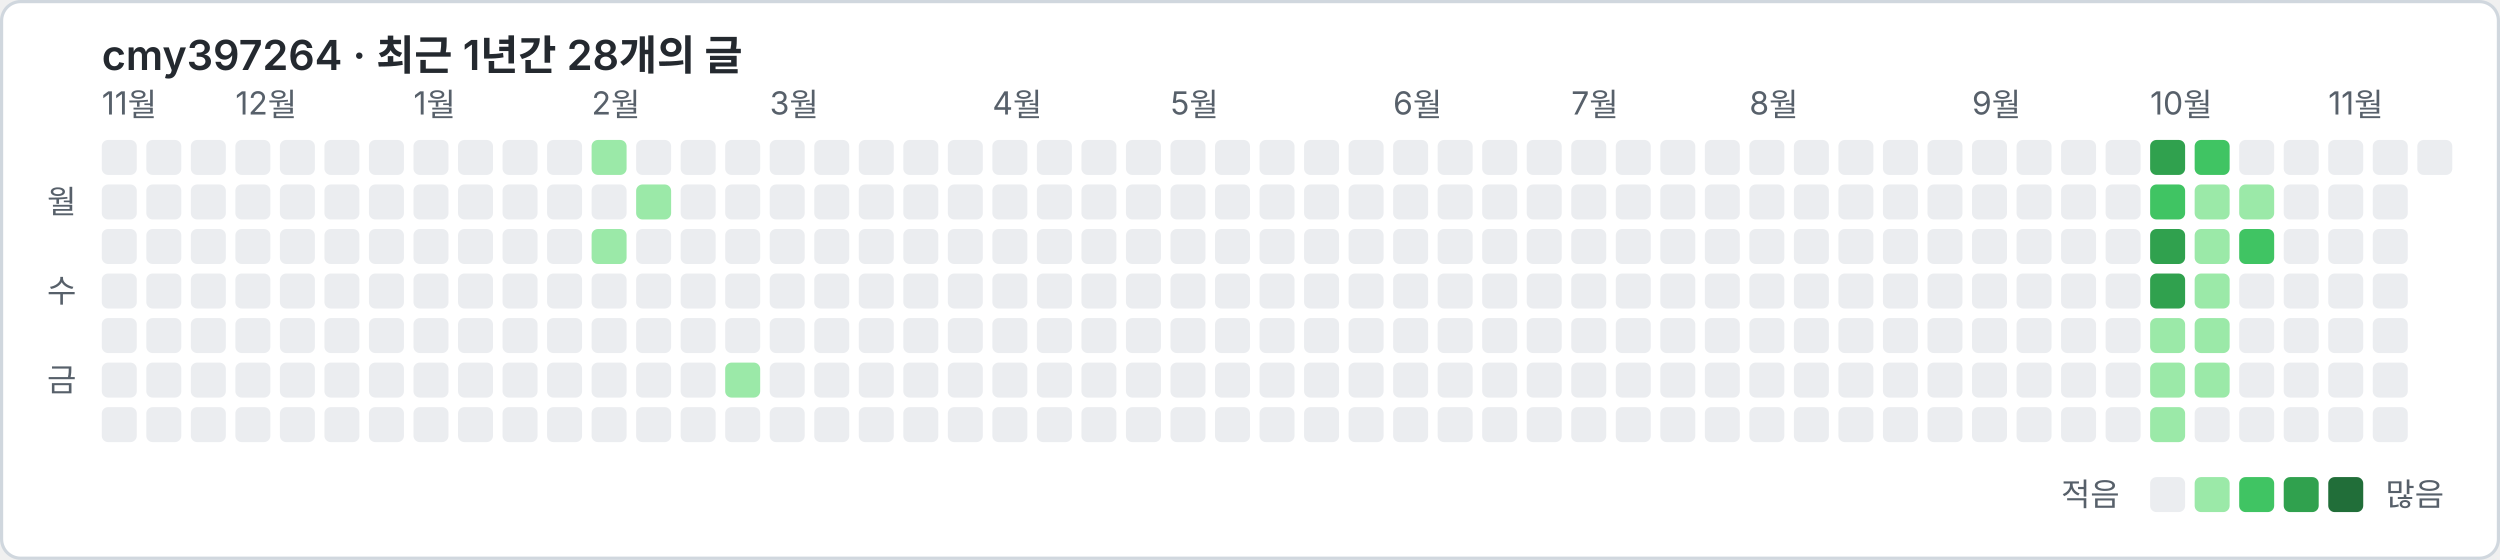
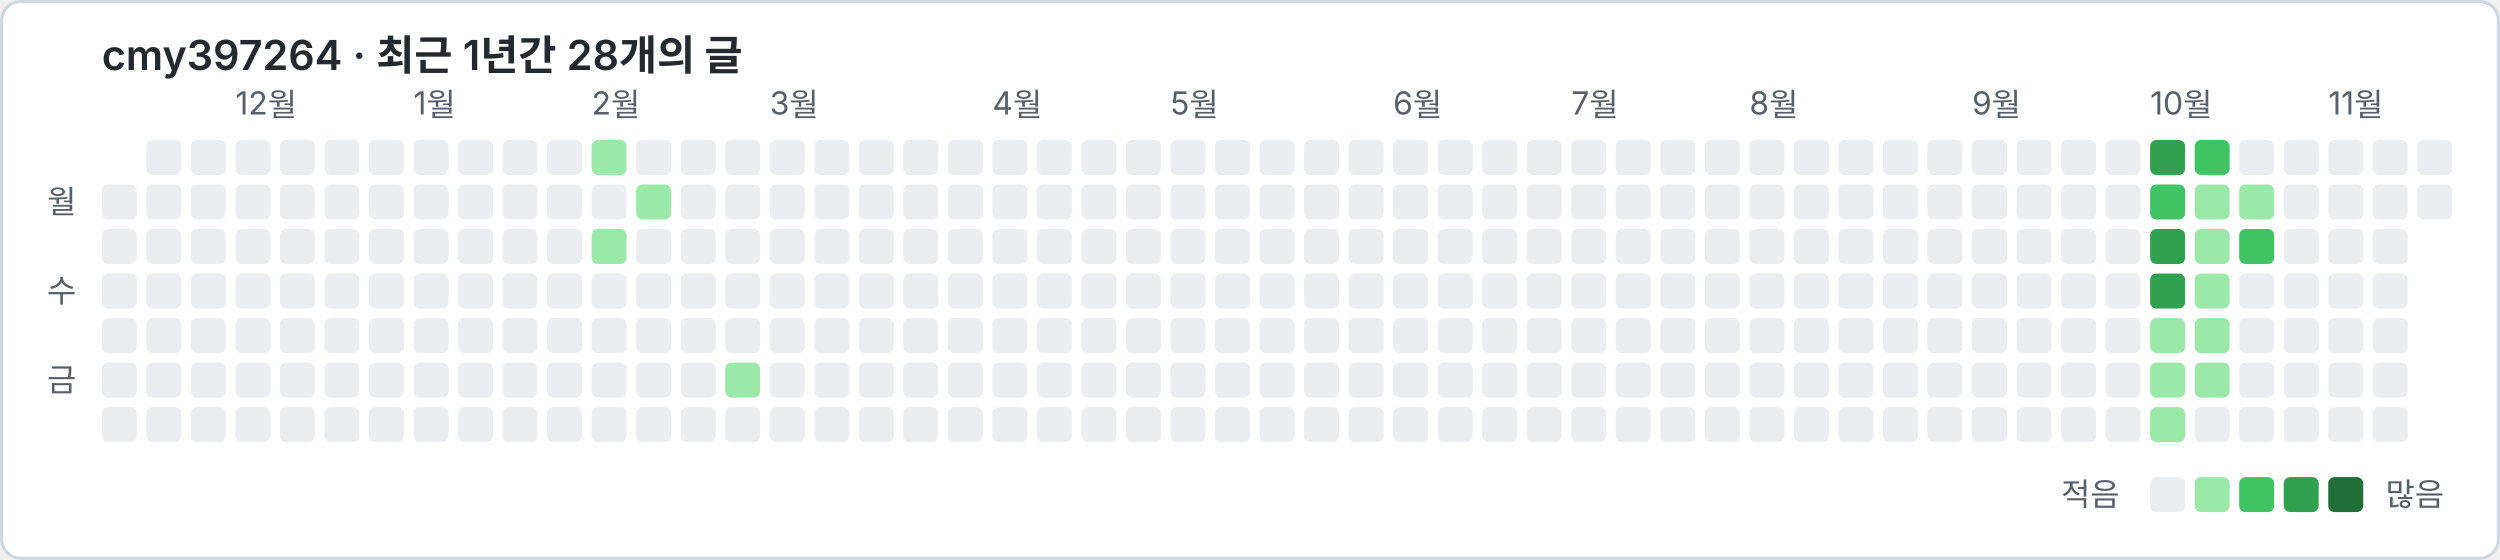
<svg xmlns="http://www.w3.org/2000/svg" width="786" height="176" viewBox="0 0 786 176" font-family="-apple-system, 'Segoe UI', 'Malgun Gothic', 'Noto Sans KR', sans-serif">
  <rect x="0.5" y="0.5" width="785" height="175" rx="6" fill="#ffffff" stroke="#d0d7de" />
  <text x="32" y="22" font-size="13" font-weight="600" fill="#24292f">cmy397264 · 최근 1년간 28개의 글</text>
-   <text x="32" y="36" font-size="10" fill="#57606a">11월</text>
  <text x="74" y="36" font-size="10" fill="#57606a">12월</text>
  <text x="130" y="36" font-size="10" fill="#57606a">1월</text>
  <text x="186" y="36" font-size="10" fill="#57606a">2월</text>
  <text x="242" y="36" font-size="10" fill="#57606a">3월</text>
  <text x="312" y="36" font-size="10" fill="#57606a">4월</text>
  <text x="368" y="36" font-size="10" fill="#57606a">5월</text>
  <text x="438" y="36" font-size="10" fill="#57606a">6월</text>
  <text x="494" y="36" font-size="10" fill="#57606a">7월</text>
  <text x="550" y="36" font-size="10" fill="#57606a">8월</text>
  <text x="620" y="36" font-size="10" fill="#57606a">9월</text>
  <text x="676" y="36" font-size="10" fill="#57606a">10월</text>
  <text x="732" y="36" font-size="10" fill="#57606a">11월</text>
  <text x="24" y="67" font-size="10" fill="#57606a" text-anchor="end">월</text>
  <text x="24" y="95" font-size="10" fill="#57606a" text-anchor="end">수</text>
  <text x="24" y="123" font-size="10" fill="#57606a" text-anchor="end">금</text>
-   <rect x="32" y="44" width="11" height="11" rx="2" fill="#ebedf0" />
  <rect x="32" y="58" width="11" height="11" rx="2" fill="#ebedf0" />
  <rect x="32" y="72" width="11" height="11" rx="2" fill="#ebedf0" />
  <rect x="32" y="86" width="11" height="11" rx="2" fill="#ebedf0" />
  <rect x="32" y="100" width="11" height="11" rx="2" fill="#ebedf0" />
  <rect x="32" y="114" width="11" height="11" rx="2" fill="#ebedf0" />
  <rect x="32" y="128" width="11" height="11" rx="2" fill="#ebedf0" />
  <rect x="46" y="44" width="11" height="11" rx="2" fill="#ebedf0" />
  <rect x="46" y="58" width="11" height="11" rx="2" fill="#ebedf0" />
  <rect x="46" y="72" width="11" height="11" rx="2" fill="#ebedf0" />
  <rect x="46" y="86" width="11" height="11" rx="2" fill="#ebedf0" />
  <rect x="46" y="100" width="11" height="11" rx="2" fill="#ebedf0" />
  <rect x="46" y="114" width="11" height="11" rx="2" fill="#ebedf0" />
  <rect x="46" y="128" width="11" height="11" rx="2" fill="#ebedf0" />
  <rect x="60" y="44" width="11" height="11" rx="2" fill="#ebedf0" />
  <rect x="60" y="58" width="11" height="11" rx="2" fill="#ebedf0" />
  <rect x="60" y="72" width="11" height="11" rx="2" fill="#ebedf0" />
  <rect x="60" y="86" width="11" height="11" rx="2" fill="#ebedf0" />
  <rect x="60" y="100" width="11" height="11" rx="2" fill="#ebedf0" />
  <rect x="60" y="114" width="11" height="11" rx="2" fill="#ebedf0" />
  <rect x="60" y="128" width="11" height="11" rx="2" fill="#ebedf0" />
  <rect x="74" y="44" width="11" height="11" rx="2" fill="#ebedf0" />
  <rect x="74" y="58" width="11" height="11" rx="2" fill="#ebedf0" />
  <rect x="74" y="72" width="11" height="11" rx="2" fill="#ebedf0" />
  <rect x="74" y="86" width="11" height="11" rx="2" fill="#ebedf0" />
  <rect x="74" y="100" width="11" height="11" rx="2" fill="#ebedf0" />
  <rect x="74" y="114" width="11" height="11" rx="2" fill="#ebedf0" />
  <rect x="74" y="128" width="11" height="11" rx="2" fill="#ebedf0" />
  <rect x="88" y="44" width="11" height="11" rx="2" fill="#ebedf0" />
  <rect x="88" y="58" width="11" height="11" rx="2" fill="#ebedf0" />
  <rect x="88" y="72" width="11" height="11" rx="2" fill="#ebedf0" />
  <rect x="88" y="86" width="11" height="11" rx="2" fill="#ebedf0" />
  <rect x="88" y="100" width="11" height="11" rx="2" fill="#ebedf0" />
  <rect x="88" y="114" width="11" height="11" rx="2" fill="#ebedf0" />
  <rect x="88" y="128" width="11" height="11" rx="2" fill="#ebedf0" />
  <rect x="102" y="44" width="11" height="11" rx="2" fill="#ebedf0" />
  <rect x="102" y="58" width="11" height="11" rx="2" fill="#ebedf0" />
  <rect x="102" y="72" width="11" height="11" rx="2" fill="#ebedf0" />
  <rect x="102" y="86" width="11" height="11" rx="2" fill="#ebedf0" />
  <rect x="102" y="100" width="11" height="11" rx="2" fill="#ebedf0" />
  <rect x="102" y="114" width="11" height="11" rx="2" fill="#ebedf0" />
  <rect x="102" y="128" width="11" height="11" rx="2" fill="#ebedf0" />
  <rect x="116" y="44" width="11" height="11" rx="2" fill="#ebedf0" />
  <rect x="116" y="58" width="11" height="11" rx="2" fill="#ebedf0" />
  <rect x="116" y="72" width="11" height="11" rx="2" fill="#ebedf0" />
  <rect x="116" y="86" width="11" height="11" rx="2" fill="#ebedf0" />
  <rect x="116" y="100" width="11" height="11" rx="2" fill="#ebedf0" />
  <rect x="116" y="114" width="11" height="11" rx="2" fill="#ebedf0" />
  <rect x="116" y="128" width="11" height="11" rx="2" fill="#ebedf0" />
  <rect x="130" y="44" width="11" height="11" rx="2" fill="#ebedf0" />
  <rect x="130" y="58" width="11" height="11" rx="2" fill="#ebedf0" />
  <rect x="130" y="72" width="11" height="11" rx="2" fill="#ebedf0" />
  <rect x="130" y="86" width="11" height="11" rx="2" fill="#ebedf0" />
  <rect x="130" y="100" width="11" height="11" rx="2" fill="#ebedf0" />
  <rect x="130" y="114" width="11" height="11" rx="2" fill="#ebedf0" />
  <rect x="130" y="128" width="11" height="11" rx="2" fill="#ebedf0" />
  <rect x="144" y="44" width="11" height="11" rx="2" fill="#ebedf0" />
  <rect x="144" y="58" width="11" height="11" rx="2" fill="#ebedf0" />
  <rect x="144" y="72" width="11" height="11" rx="2" fill="#ebedf0" />
  <rect x="144" y="86" width="11" height="11" rx="2" fill="#ebedf0" />
  <rect x="144" y="100" width="11" height="11" rx="2" fill="#ebedf0" />
  <rect x="144" y="114" width="11" height="11" rx="2" fill="#ebedf0" />
  <rect x="144" y="128" width="11" height="11" rx="2" fill="#ebedf0" />
  <rect x="158" y="44" width="11" height="11" rx="2" fill="#ebedf0" />
  <rect x="158" y="58" width="11" height="11" rx="2" fill="#ebedf0" />
  <rect x="158" y="72" width="11" height="11" rx="2" fill="#ebedf0" />
  <rect x="158" y="86" width="11" height="11" rx="2" fill="#ebedf0" />
  <rect x="158" y="100" width="11" height="11" rx="2" fill="#ebedf0" />
  <rect x="158" y="114" width="11" height="11" rx="2" fill="#ebedf0" />
  <rect x="158" y="128" width="11" height="11" rx="2" fill="#ebedf0" />
  <rect x="172" y="44" width="11" height="11" rx="2" fill="#ebedf0" />
  <rect x="172" y="58" width="11" height="11" rx="2" fill="#ebedf0" />
  <rect x="172" y="72" width="11" height="11" rx="2" fill="#ebedf0" />
  <rect x="172" y="86" width="11" height="11" rx="2" fill="#ebedf0" />
  <rect x="172" y="100" width="11" height="11" rx="2" fill="#ebedf0" />
  <rect x="172" y="114" width="11" height="11" rx="2" fill="#ebedf0" />
  <rect x="172" y="128" width="11" height="11" rx="2" fill="#ebedf0" />
  <rect x="186" y="44" width="11" height="11" rx="2" fill="#9be9a8" />
  <rect x="186" y="58" width="11" height="11" rx="2" fill="#ebedf0" />
  <rect x="186" y="72" width="11" height="11" rx="2" fill="#9be9a8" />
  <rect x="186" y="86" width="11" height="11" rx="2" fill="#ebedf0" />
  <rect x="186" y="100" width="11" height="11" rx="2" fill="#ebedf0" />
  <rect x="186" y="114" width="11" height="11" rx="2" fill="#ebedf0" />
  <rect x="186" y="128" width="11" height="11" rx="2" fill="#ebedf0" />
  <rect x="200" y="44" width="11" height="11" rx="2" fill="#ebedf0" />
  <rect x="200" y="58" width="11" height="11" rx="2" fill="#9be9a8" />
  <rect x="200" y="72" width="11" height="11" rx="2" fill="#ebedf0" />
  <rect x="200" y="86" width="11" height="11" rx="2" fill="#ebedf0" />
  <rect x="200" y="100" width="11" height="11" rx="2" fill="#ebedf0" />
  <rect x="200" y="114" width="11" height="11" rx="2" fill="#ebedf0" />
  <rect x="200" y="128" width="11" height="11" rx="2" fill="#ebedf0" />
  <rect x="214" y="44" width="11" height="11" rx="2" fill="#ebedf0" />
  <rect x="214" y="58" width="11" height="11" rx="2" fill="#ebedf0" />
  <rect x="214" y="72" width="11" height="11" rx="2" fill="#ebedf0" />
  <rect x="214" y="86" width="11" height="11" rx="2" fill="#ebedf0" />
  <rect x="214" y="100" width="11" height="11" rx="2" fill="#ebedf0" />
  <rect x="214" y="114" width="11" height="11" rx="2" fill="#ebedf0" />
  <rect x="214" y="128" width="11" height="11" rx="2" fill="#ebedf0" />
  <rect x="228" y="44" width="11" height="11" rx="2" fill="#ebedf0" />
  <rect x="228" y="58" width="11" height="11" rx="2" fill="#ebedf0" />
  <rect x="228" y="72" width="11" height="11" rx="2" fill="#ebedf0" />
  <rect x="228" y="86" width="11" height="11" rx="2" fill="#ebedf0" />
  <rect x="228" y="100" width="11" height="11" rx="2" fill="#ebedf0" />
  <rect x="228" y="114" width="11" height="11" rx="2" fill="#9be9a8" />
  <rect x="228" y="128" width="11" height="11" rx="2" fill="#ebedf0" />
  <rect x="242" y="44" width="11" height="11" rx="2" fill="#ebedf0" />
  <rect x="242" y="58" width="11" height="11" rx="2" fill="#ebedf0" />
  <rect x="242" y="72" width="11" height="11" rx="2" fill="#ebedf0" />
  <rect x="242" y="86" width="11" height="11" rx="2" fill="#ebedf0" />
  <rect x="242" y="100" width="11" height="11" rx="2" fill="#ebedf0" />
  <rect x="242" y="114" width="11" height="11" rx="2" fill="#ebedf0" />
  <rect x="242" y="128" width="11" height="11" rx="2" fill="#ebedf0" />
  <rect x="256" y="44" width="11" height="11" rx="2" fill="#ebedf0" />
  <rect x="256" y="58" width="11" height="11" rx="2" fill="#ebedf0" />
  <rect x="256" y="72" width="11" height="11" rx="2" fill="#ebedf0" />
  <rect x="256" y="86" width="11" height="11" rx="2" fill="#ebedf0" />
  <rect x="256" y="100" width="11" height="11" rx="2" fill="#ebedf0" />
  <rect x="256" y="114" width="11" height="11" rx="2" fill="#ebedf0" />
  <rect x="256" y="128" width="11" height="11" rx="2" fill="#ebedf0" />
  <rect x="270" y="44" width="11" height="11" rx="2" fill="#ebedf0" />
  <rect x="270" y="58" width="11" height="11" rx="2" fill="#ebedf0" />
  <rect x="270" y="72" width="11" height="11" rx="2" fill="#ebedf0" />
  <rect x="270" y="86" width="11" height="11" rx="2" fill="#ebedf0" />
  <rect x="270" y="100" width="11" height="11" rx="2" fill="#ebedf0" />
  <rect x="270" y="114" width="11" height="11" rx="2" fill="#ebedf0" />
  <rect x="270" y="128" width="11" height="11" rx="2" fill="#ebedf0" />
  <rect x="284" y="44" width="11" height="11" rx="2" fill="#ebedf0" />
  <rect x="284" y="58" width="11" height="11" rx="2" fill="#ebedf0" />
  <rect x="284" y="72" width="11" height="11" rx="2" fill="#ebedf0" />
  <rect x="284" y="86" width="11" height="11" rx="2" fill="#ebedf0" />
  <rect x="284" y="100" width="11" height="11" rx="2" fill="#ebedf0" />
  <rect x="284" y="114" width="11" height="11" rx="2" fill="#ebedf0" />
  <rect x="284" y="128" width="11" height="11" rx="2" fill="#ebedf0" />
  <rect x="298" y="44" width="11" height="11" rx="2" fill="#ebedf0" />
  <rect x="298" y="58" width="11" height="11" rx="2" fill="#ebedf0" />
  <rect x="298" y="72" width="11" height="11" rx="2" fill="#ebedf0" />
  <rect x="298" y="86" width="11" height="11" rx="2" fill="#ebedf0" />
  <rect x="298" y="100" width="11" height="11" rx="2" fill="#ebedf0" />
  <rect x="298" y="114" width="11" height="11" rx="2" fill="#ebedf0" />
  <rect x="298" y="128" width="11" height="11" rx="2" fill="#ebedf0" />
  <rect x="312" y="44" width="11" height="11" rx="2" fill="#ebedf0" />
  <rect x="312" y="58" width="11" height="11" rx="2" fill="#ebedf0" />
  <rect x="312" y="72" width="11" height="11" rx="2" fill="#ebedf0" />
  <rect x="312" y="86" width="11" height="11" rx="2" fill="#ebedf0" />
  <rect x="312" y="100" width="11" height="11" rx="2" fill="#ebedf0" />
  <rect x="312" y="114" width="11" height="11" rx="2" fill="#ebedf0" />
  <rect x="312" y="128" width="11" height="11" rx="2" fill="#ebedf0" />
  <rect x="326" y="44" width="11" height="11" rx="2" fill="#ebedf0" />
  <rect x="326" y="58" width="11" height="11" rx="2" fill="#ebedf0" />
  <rect x="326" y="72" width="11" height="11" rx="2" fill="#ebedf0" />
  <rect x="326" y="86" width="11" height="11" rx="2" fill="#ebedf0" />
  <rect x="326" y="100" width="11" height="11" rx="2" fill="#ebedf0" />
  <rect x="326" y="114" width="11" height="11" rx="2" fill="#ebedf0" />
  <rect x="326" y="128" width="11" height="11" rx="2" fill="#ebedf0" />
  <rect x="340" y="44" width="11" height="11" rx="2" fill="#ebedf0" />
  <rect x="340" y="58" width="11" height="11" rx="2" fill="#ebedf0" />
  <rect x="340" y="72" width="11" height="11" rx="2" fill="#ebedf0" />
  <rect x="340" y="86" width="11" height="11" rx="2" fill="#ebedf0" />
  <rect x="340" y="100" width="11" height="11" rx="2" fill="#ebedf0" />
  <rect x="340" y="114" width="11" height="11" rx="2" fill="#ebedf0" />
  <rect x="340" y="128" width="11" height="11" rx="2" fill="#ebedf0" />
  <rect x="354" y="44" width="11" height="11" rx="2" fill="#ebedf0" />
  <rect x="354" y="58" width="11" height="11" rx="2" fill="#ebedf0" />
  <rect x="354" y="72" width="11" height="11" rx="2" fill="#ebedf0" />
  <rect x="354" y="86" width="11" height="11" rx="2" fill="#ebedf0" />
  <rect x="354" y="100" width="11" height="11" rx="2" fill="#ebedf0" />
  <rect x="354" y="114" width="11" height="11" rx="2" fill="#ebedf0" />
  <rect x="354" y="128" width="11" height="11" rx="2" fill="#ebedf0" />
  <rect x="368" y="44" width="11" height="11" rx="2" fill="#ebedf0" />
  <rect x="368" y="58" width="11" height="11" rx="2" fill="#ebedf0" />
  <rect x="368" y="72" width="11" height="11" rx="2" fill="#ebedf0" />
  <rect x="368" y="86" width="11" height="11" rx="2" fill="#ebedf0" />
  <rect x="368" y="100" width="11" height="11" rx="2" fill="#ebedf0" />
  <rect x="368" y="114" width="11" height="11" rx="2" fill="#ebedf0" />
  <rect x="368" y="128" width="11" height="11" rx="2" fill="#ebedf0" />
  <rect x="382" y="44" width="11" height="11" rx="2" fill="#ebedf0" />
  <rect x="382" y="58" width="11" height="11" rx="2" fill="#ebedf0" />
  <rect x="382" y="72" width="11" height="11" rx="2" fill="#ebedf0" />
  <rect x="382" y="86" width="11" height="11" rx="2" fill="#ebedf0" />
  <rect x="382" y="100" width="11" height="11" rx="2" fill="#ebedf0" />
  <rect x="382" y="114" width="11" height="11" rx="2" fill="#ebedf0" />
  <rect x="382" y="128" width="11" height="11" rx="2" fill="#ebedf0" />
  <rect x="396" y="44" width="11" height="11" rx="2" fill="#ebedf0" />
  <rect x="396" y="58" width="11" height="11" rx="2" fill="#ebedf0" />
  <rect x="396" y="72" width="11" height="11" rx="2" fill="#ebedf0" />
  <rect x="396" y="86" width="11" height="11" rx="2" fill="#ebedf0" />
  <rect x="396" y="100" width="11" height="11" rx="2" fill="#ebedf0" />
  <rect x="396" y="114" width="11" height="11" rx="2" fill="#ebedf0" />
  <rect x="396" y="128" width="11" height="11" rx="2" fill="#ebedf0" />
  <rect x="410" y="44" width="11" height="11" rx="2" fill="#ebedf0" />
  <rect x="410" y="58" width="11" height="11" rx="2" fill="#ebedf0" />
  <rect x="410" y="72" width="11" height="11" rx="2" fill="#ebedf0" />
  <rect x="410" y="86" width="11" height="11" rx="2" fill="#ebedf0" />
  <rect x="410" y="100" width="11" height="11" rx="2" fill="#ebedf0" />
  <rect x="410" y="114" width="11" height="11" rx="2" fill="#ebedf0" />
  <rect x="410" y="128" width="11" height="11" rx="2" fill="#ebedf0" />
  <rect x="424" y="44" width="11" height="11" rx="2" fill="#ebedf0" />
  <rect x="424" y="58" width="11" height="11" rx="2" fill="#ebedf0" />
  <rect x="424" y="72" width="11" height="11" rx="2" fill="#ebedf0" />
  <rect x="424" y="86" width="11" height="11" rx="2" fill="#ebedf0" />
  <rect x="424" y="100" width="11" height="11" rx="2" fill="#ebedf0" />
  <rect x="424" y="114" width="11" height="11" rx="2" fill="#ebedf0" />
  <rect x="424" y="128" width="11" height="11" rx="2" fill="#ebedf0" />
  <rect x="438" y="44" width="11" height="11" rx="2" fill="#ebedf0" />
  <rect x="438" y="58" width="11" height="11" rx="2" fill="#ebedf0" />
  <rect x="438" y="72" width="11" height="11" rx="2" fill="#ebedf0" />
  <rect x="438" y="86" width="11" height="11" rx="2" fill="#ebedf0" />
  <rect x="438" y="100" width="11" height="11" rx="2" fill="#ebedf0" />
  <rect x="438" y="114" width="11" height="11" rx="2" fill="#ebedf0" />
  <rect x="438" y="128" width="11" height="11" rx="2" fill="#ebedf0" />
  <rect x="452" y="44" width="11" height="11" rx="2" fill="#ebedf0" />
  <rect x="452" y="58" width="11" height="11" rx="2" fill="#ebedf0" />
  <rect x="452" y="72" width="11" height="11" rx="2" fill="#ebedf0" />
  <rect x="452" y="86" width="11" height="11" rx="2" fill="#ebedf0" />
  <rect x="452" y="100" width="11" height="11" rx="2" fill="#ebedf0" />
  <rect x="452" y="114" width="11" height="11" rx="2" fill="#ebedf0" />
  <rect x="452" y="128" width="11" height="11" rx="2" fill="#ebedf0" />
  <rect x="466" y="44" width="11" height="11" rx="2" fill="#ebedf0" />
  <rect x="466" y="58" width="11" height="11" rx="2" fill="#ebedf0" />
  <rect x="466" y="72" width="11" height="11" rx="2" fill="#ebedf0" />
  <rect x="466" y="86" width="11" height="11" rx="2" fill="#ebedf0" />
  <rect x="466" y="100" width="11" height="11" rx="2" fill="#ebedf0" />
  <rect x="466" y="114" width="11" height="11" rx="2" fill="#ebedf0" />
  <rect x="466" y="128" width="11" height="11" rx="2" fill="#ebedf0" />
  <rect x="480" y="44" width="11" height="11" rx="2" fill="#ebedf0" />
  <rect x="480" y="58" width="11" height="11" rx="2" fill="#ebedf0" />
  <rect x="480" y="72" width="11" height="11" rx="2" fill="#ebedf0" />
  <rect x="480" y="86" width="11" height="11" rx="2" fill="#ebedf0" />
  <rect x="480" y="100" width="11" height="11" rx="2" fill="#ebedf0" />
  <rect x="480" y="114" width="11" height="11" rx="2" fill="#ebedf0" />
  <rect x="480" y="128" width="11" height="11" rx="2" fill="#ebedf0" />
  <rect x="494" y="44" width="11" height="11" rx="2" fill="#ebedf0" />
  <rect x="494" y="58" width="11" height="11" rx="2" fill="#ebedf0" />
  <rect x="494" y="72" width="11" height="11" rx="2" fill="#ebedf0" />
  <rect x="494" y="86" width="11" height="11" rx="2" fill="#ebedf0" />
  <rect x="494" y="100" width="11" height="11" rx="2" fill="#ebedf0" />
  <rect x="494" y="114" width="11" height="11" rx="2" fill="#ebedf0" />
  <rect x="494" y="128" width="11" height="11" rx="2" fill="#ebedf0" />
  <rect x="508" y="44" width="11" height="11" rx="2" fill="#ebedf0" />
  <rect x="508" y="58" width="11" height="11" rx="2" fill="#ebedf0" />
  <rect x="508" y="72" width="11" height="11" rx="2" fill="#ebedf0" />
  <rect x="508" y="86" width="11" height="11" rx="2" fill="#ebedf0" />
  <rect x="508" y="100" width="11" height="11" rx="2" fill="#ebedf0" />
  <rect x="508" y="114" width="11" height="11" rx="2" fill="#ebedf0" />
  <rect x="508" y="128" width="11" height="11" rx="2" fill="#ebedf0" />
  <rect x="522" y="44" width="11" height="11" rx="2" fill="#ebedf0" />
  <rect x="522" y="58" width="11" height="11" rx="2" fill="#ebedf0" />
  <rect x="522" y="72" width="11" height="11" rx="2" fill="#ebedf0" />
  <rect x="522" y="86" width="11" height="11" rx="2" fill="#ebedf0" />
  <rect x="522" y="100" width="11" height="11" rx="2" fill="#ebedf0" />
  <rect x="522" y="114" width="11" height="11" rx="2" fill="#ebedf0" />
  <rect x="522" y="128" width="11" height="11" rx="2" fill="#ebedf0" />
  <rect x="536" y="44" width="11" height="11" rx="2" fill="#ebedf0" />
  <rect x="536" y="58" width="11" height="11" rx="2" fill="#ebedf0" />
  <rect x="536" y="72" width="11" height="11" rx="2" fill="#ebedf0" />
  <rect x="536" y="86" width="11" height="11" rx="2" fill="#ebedf0" />
  <rect x="536" y="100" width="11" height="11" rx="2" fill="#ebedf0" />
  <rect x="536" y="114" width="11" height="11" rx="2" fill="#ebedf0" />
  <rect x="536" y="128" width="11" height="11" rx="2" fill="#ebedf0" />
  <rect x="550" y="44" width="11" height="11" rx="2" fill="#ebedf0" />
  <rect x="550" y="58" width="11" height="11" rx="2" fill="#ebedf0" />
  <rect x="550" y="72" width="11" height="11" rx="2" fill="#ebedf0" />
  <rect x="550" y="86" width="11" height="11" rx="2" fill="#ebedf0" />
  <rect x="550" y="100" width="11" height="11" rx="2" fill="#ebedf0" />
  <rect x="550" y="114" width="11" height="11" rx="2" fill="#ebedf0" />
  <rect x="550" y="128" width="11" height="11" rx="2" fill="#ebedf0" />
  <rect x="564" y="44" width="11" height="11" rx="2" fill="#ebedf0" />
  <rect x="564" y="58" width="11" height="11" rx="2" fill="#ebedf0" />
  <rect x="564" y="72" width="11" height="11" rx="2" fill="#ebedf0" />
  <rect x="564" y="86" width="11" height="11" rx="2" fill="#ebedf0" />
  <rect x="564" y="100" width="11" height="11" rx="2" fill="#ebedf0" />
  <rect x="564" y="114" width="11" height="11" rx="2" fill="#ebedf0" />
  <rect x="564" y="128" width="11" height="11" rx="2" fill="#ebedf0" />
  <rect x="578" y="44" width="11" height="11" rx="2" fill="#ebedf0" />
  <rect x="578" y="58" width="11" height="11" rx="2" fill="#ebedf0" />
  <rect x="578" y="72" width="11" height="11" rx="2" fill="#ebedf0" />
  <rect x="578" y="86" width="11" height="11" rx="2" fill="#ebedf0" />
  <rect x="578" y="100" width="11" height="11" rx="2" fill="#ebedf0" />
  <rect x="578" y="114" width="11" height="11" rx="2" fill="#ebedf0" />
  <rect x="578" y="128" width="11" height="11" rx="2" fill="#ebedf0" />
  <rect x="592" y="44" width="11" height="11" rx="2" fill="#ebedf0" />
  <rect x="592" y="58" width="11" height="11" rx="2" fill="#ebedf0" />
  <rect x="592" y="72" width="11" height="11" rx="2" fill="#ebedf0" />
  <rect x="592" y="86" width="11" height="11" rx="2" fill="#ebedf0" />
  <rect x="592" y="100" width="11" height="11" rx="2" fill="#ebedf0" />
  <rect x="592" y="114" width="11" height="11" rx="2" fill="#ebedf0" />
  <rect x="592" y="128" width="11" height="11" rx="2" fill="#ebedf0" />
  <rect x="606" y="44" width="11" height="11" rx="2" fill="#ebedf0" />
  <rect x="606" y="58" width="11" height="11" rx="2" fill="#ebedf0" />
  <rect x="606" y="72" width="11" height="11" rx="2" fill="#ebedf0" />
  <rect x="606" y="86" width="11" height="11" rx="2" fill="#ebedf0" />
  <rect x="606" y="100" width="11" height="11" rx="2" fill="#ebedf0" />
  <rect x="606" y="114" width="11" height="11" rx="2" fill="#ebedf0" />
  <rect x="606" y="128" width="11" height="11" rx="2" fill="#ebedf0" />
  <rect x="620" y="44" width="11" height="11" rx="2" fill="#ebedf0" />
  <rect x="620" y="58" width="11" height="11" rx="2" fill="#ebedf0" />
  <rect x="620" y="72" width="11" height="11" rx="2" fill="#ebedf0" />
  <rect x="620" y="86" width="11" height="11" rx="2" fill="#ebedf0" />
  <rect x="620" y="100" width="11" height="11" rx="2" fill="#ebedf0" />
  <rect x="620" y="114" width="11" height="11" rx="2" fill="#ebedf0" />
  <rect x="620" y="128" width="11" height="11" rx="2" fill="#ebedf0" />
  <rect x="634" y="44" width="11" height="11" rx="2" fill="#ebedf0" />
  <rect x="634" y="58" width="11" height="11" rx="2" fill="#ebedf0" />
  <rect x="634" y="72" width="11" height="11" rx="2" fill="#ebedf0" />
  <rect x="634" y="86" width="11" height="11" rx="2" fill="#ebedf0" />
  <rect x="634" y="100" width="11" height="11" rx="2" fill="#ebedf0" />
  <rect x="634" y="114" width="11" height="11" rx="2" fill="#ebedf0" />
  <rect x="634" y="128" width="11" height="11" rx="2" fill="#ebedf0" />
  <rect x="648" y="44" width="11" height="11" rx="2" fill="#ebedf0" />
  <rect x="648" y="58" width="11" height="11" rx="2" fill="#ebedf0" />
  <rect x="648" y="72" width="11" height="11" rx="2" fill="#ebedf0" />
  <rect x="648" y="86" width="11" height="11" rx="2" fill="#ebedf0" />
  <rect x="648" y="100" width="11" height="11" rx="2" fill="#ebedf0" />
  <rect x="648" y="114" width="11" height="11" rx="2" fill="#ebedf0" />
  <rect x="648" y="128" width="11" height="11" rx="2" fill="#ebedf0" />
  <rect x="662" y="44" width="11" height="11" rx="2" fill="#ebedf0" />
  <rect x="662" y="58" width="11" height="11" rx="2" fill="#ebedf0" />
  <rect x="662" y="72" width="11" height="11" rx="2" fill="#ebedf0" />
  <rect x="662" y="86" width="11" height="11" rx="2" fill="#ebedf0" />
  <rect x="662" y="100" width="11" height="11" rx="2" fill="#ebedf0" />
  <rect x="662" y="114" width="11" height="11" rx="2" fill="#ebedf0" />
  <rect x="662" y="128" width="11" height="11" rx="2" fill="#ebedf0" />
  <rect x="676" y="44" width="11" height="11" rx="2" fill="#30a14e" />
  <rect x="676" y="58" width="11" height="11" rx="2" fill="#40c463" />
  <rect x="676" y="72" width="11" height="11" rx="2" fill="#30a14e" />
  <rect x="676" y="86" width="11" height="11" rx="2" fill="#30a14e" />
  <rect x="676" y="100" width="11" height="11" rx="2" fill="#9be9a8" />
  <rect x="676" y="114" width="11" height="11" rx="2" fill="#9be9a8" />
  <rect x="676" y="128" width="11" height="11" rx="2" fill="#9be9a8" />
  <rect x="690" y="44" width="11" height="11" rx="2" fill="#40c463" />
  <rect x="690" y="58" width="11" height="11" rx="2" fill="#9be9a8" />
  <rect x="690" y="72" width="11" height="11" rx="2" fill="#9be9a8" />
  <rect x="690" y="86" width="11" height="11" rx="2" fill="#9be9a8" />
  <rect x="690" y="100" width="11" height="11" rx="2" fill="#9be9a8" />
  <rect x="690" y="114" width="11" height="11" rx="2" fill="#9be9a8" />
  <rect x="690" y="128" width="11" height="11" rx="2" fill="#ebedf0" />
  <rect x="704" y="44" width="11" height="11" rx="2" fill="#ebedf0" />
  <rect x="704" y="58" width="11" height="11" rx="2" fill="#9be9a8" />
  <rect x="704" y="72" width="11" height="11" rx="2" fill="#40c463" />
  <rect x="704" y="86" width="11" height="11" rx="2" fill="#ebedf0" />
  <rect x="704" y="100" width="11" height="11" rx="2" fill="#ebedf0" />
  <rect x="704" y="114" width="11" height="11" rx="2" fill="#ebedf0" />
  <rect x="704" y="128" width="11" height="11" rx="2" fill="#ebedf0" />
  <rect x="718" y="44" width="11" height="11" rx="2" fill="#ebedf0" />
  <rect x="718" y="58" width="11" height="11" rx="2" fill="#ebedf0" />
  <rect x="718" y="72" width="11" height="11" rx="2" fill="#ebedf0" />
  <rect x="718" y="86" width="11" height="11" rx="2" fill="#ebedf0" />
  <rect x="718" y="100" width="11" height="11" rx="2" fill="#ebedf0" />
  <rect x="718" y="114" width="11" height="11" rx="2" fill="#ebedf0" />
  <rect x="718" y="128" width="11" height="11" rx="2" fill="#ebedf0" />
  <rect x="732" y="44" width="11" height="11" rx="2" fill="#ebedf0" />
  <rect x="732" y="58" width="11" height="11" rx="2" fill="#ebedf0" />
  <rect x="732" y="72" width="11" height="11" rx="2" fill="#ebedf0" />
  <rect x="732" y="86" width="11" height="11" rx="2" fill="#ebedf0" />
  <rect x="732" y="100" width="11" height="11" rx="2" fill="#ebedf0" />
  <rect x="732" y="114" width="11" height="11" rx="2" fill="#ebedf0" />
  <rect x="732" y="128" width="11" height="11" rx="2" fill="#ebedf0" />
  <rect x="746" y="44" width="11" height="11" rx="2" fill="#ebedf0" />
  <rect x="746" y="58" width="11" height="11" rx="2" fill="#ebedf0" />
  <rect x="746" y="72" width="11" height="11" rx="2" fill="#ebedf0" />
  <rect x="746" y="86" width="11" height="11" rx="2" fill="#ebedf0" />
  <rect x="746" y="100" width="11" height="11" rx="2" fill="#ebedf0" />
  <rect x="746" y="114" width="11" height="11" rx="2" fill="#ebedf0" />
  <rect x="746" y="128" width="11" height="11" rx="2" fill="#ebedf0" />
  <rect x="760" y="44" width="11" height="11" rx="2" fill="#ebedf0" />
+   <rect x="760" y="58" width="11" height="11" rx="2" fill="#ebedf0" />
  <text x="648" y="159" font-size="10" fill="#57606a">적음</text>
  <rect x="676" y="150" width="11" height="11" rx="2" fill="#ebedf0" />
  <rect x="690" y="150" width="11" height="11" rx="2" fill="#9be9a8" />
  <rect x="704" y="150" width="11" height="11" rx="2" fill="#40c463" />
  <rect x="718" y="150" width="11" height="11" rx="2" fill="#30a14e" />
  <rect x="732" y="150" width="11" height="11" rx="2" fill="#216e39" />
  <text x="750" y="159" font-size="10" fill="#57606a">많음</text>
</svg>
